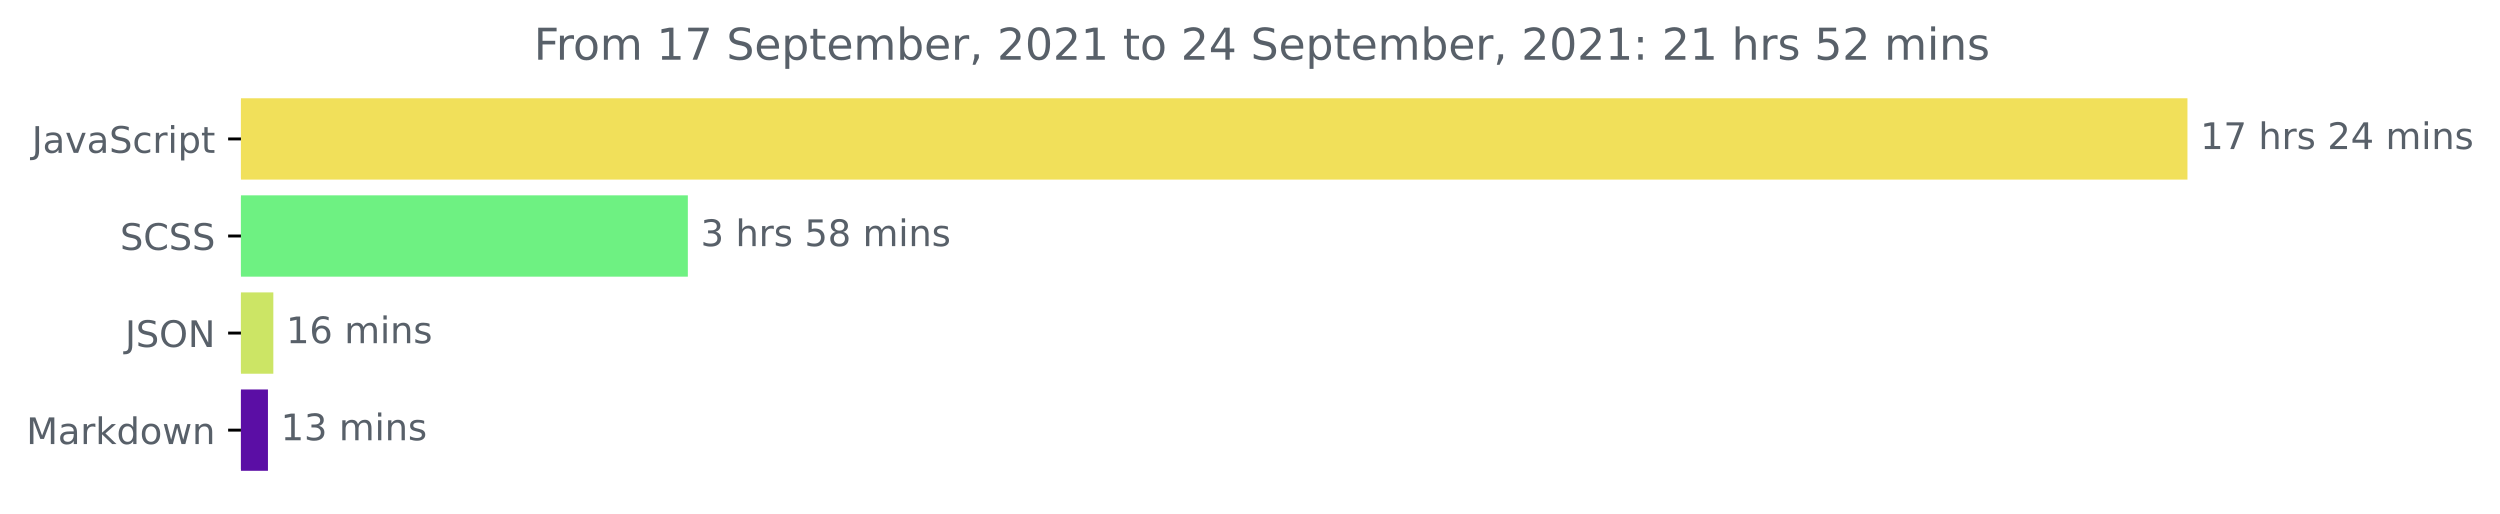
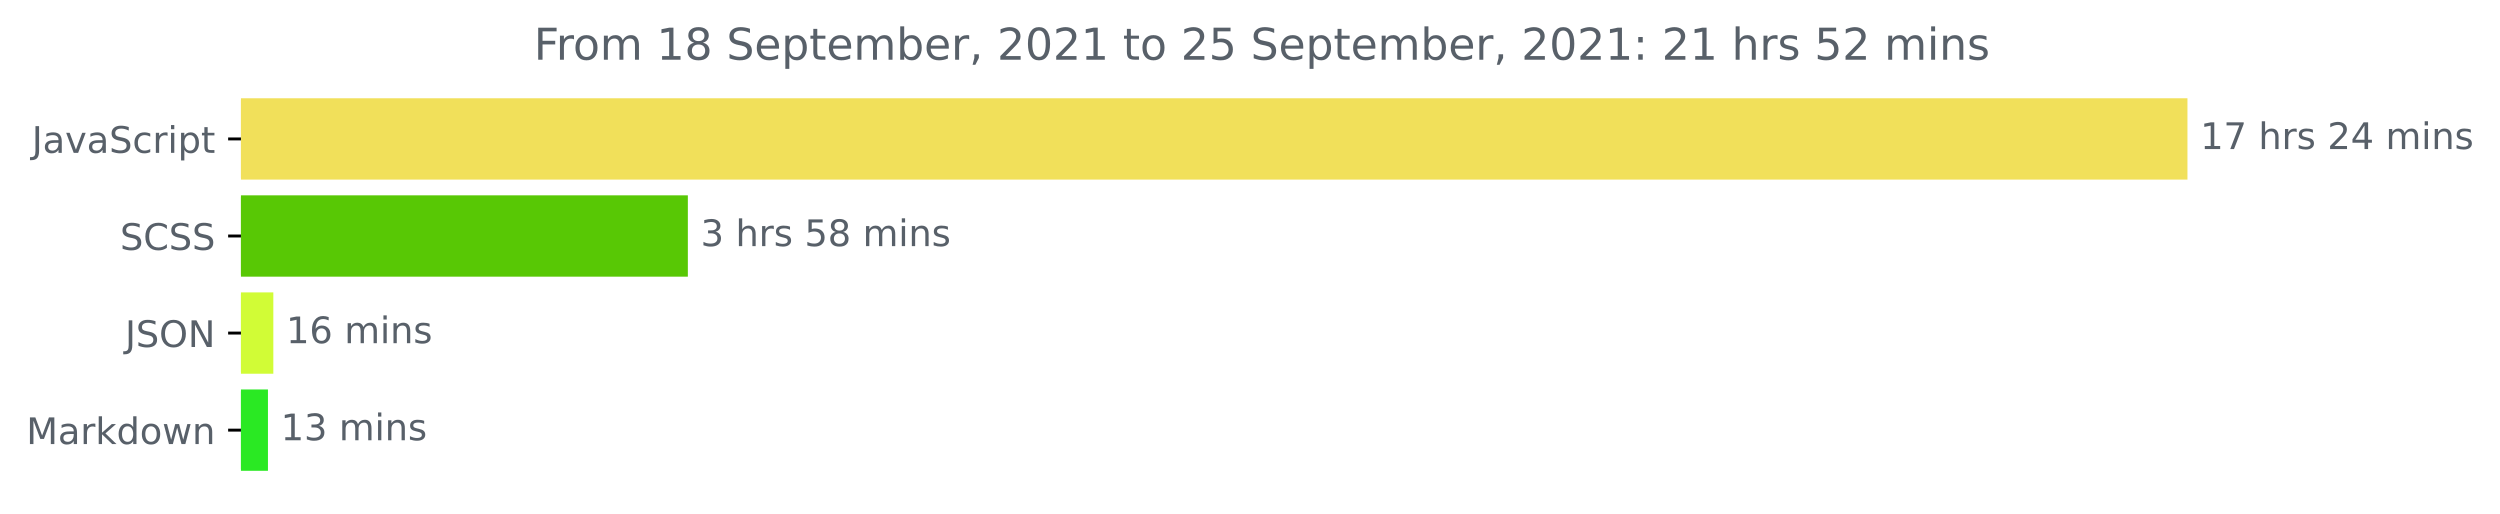
<svg xmlns="http://www.w3.org/2000/svg" xmlns:xlink="http://www.w3.org/1999/xlink" height="140.398pt" version="1.1" viewBox="0 0 683.177 140.398" width="683.177pt">
  <defs>
    <style type="text/css">*{stroke-linecap:butt;stroke-linejoin:round;}</style>
  </defs>
  <g id="figure_1">
    <g id="patch_1">
      <path d="M 0 140.398  L 683.177 140.398  L 683.177 0  L 0 0  z " style="fill:none;" />
    </g>
    <g id="axes_1">
      <g id="patch_2">
-         <path clip-path="url(#p70189b8383)" d="M 65.841 27.358  L 597.269 27.358  L 597.269 48.579  L 65.841 48.579  z " style="fill:#f1e05a;stroke:#f1e05a;stroke-linejoin:miter;" />
+         <path clip-path="url(#p4fe17f9392)" d="M 65.841 27.358  L 597.269 27.358  L 597.269 48.579  L 65.841 48.579  z " style="fill:#f1e05a;stroke:#f1e05a;stroke-linejoin:miter;" />
      </g>
      <g id="patch_3">
-         <path clip-path="url(#p70189b8383)" d="M 65.841 53.884  L 187.47 53.884  L 187.47 75.105  L 65.841 75.105  z " style="fill:#6ef182;stroke:#6ef182;stroke-linejoin:miter;" />
+         <path clip-path="url(#p4fe17f9392)" d="M 65.841 53.884  L 187.47 53.884  L 187.47 75.105  L 65.841 75.105  z " style="fill:#58c805;stroke:#58c805;stroke-linejoin:miter;" />
      </g>
      <g id="patch_4">
-         <path clip-path="url(#p70189b8383)" d="M 65.841 80.411  L 74.194 80.411  L 74.194 101.632  L 65.841 101.632  z " style="fill:#cce565;stroke:#cce565;stroke-linejoin:miter;" />
+         <path clip-path="url(#p4fe17f9392)" d="M 65.841 80.411  L 74.194 80.411  L 74.194 101.632  L 65.841 101.632  z " style="fill:#d1fc36;stroke:#d1fc36;stroke-linejoin:miter;" />
      </g>
      <g id="patch_5">
-         <path clip-path="url(#p70189b8383)" d="M 65.841 106.937  L 72.724 106.937  L 72.724 128.158  L 65.841 128.158  z " style="fill:#5b0ea5;stroke:#5b0ea5;stroke-linejoin:miter;" />
+         <path clip-path="url(#p4fe17f9392)" d="M 65.841 106.937  L 72.724 106.937  L 72.724 128.158  L 65.841 128.158  z " style="fill:#2ae923;stroke:#2ae923;stroke-linejoin:miter;" />
      </g>
      <g id="matplotlib.axis_1" />
      <g id="matplotlib.axis_2">
        <g id="ytick_1">
          <g id="line2d_1">
            <defs>
-               <path d="M 0 0  L -3.5 0  " id="m67f2de7a4c" style="stroke:#000000;stroke-width:0.8;" />
+               <path d="M 0 0  L -3.5 0  " id="m9eb9b2ef6f" style="stroke:#000000;stroke-width:0.8;" />
            </defs>
            <g>
-               <use style="stroke:#000000;stroke-width:0.8;" x="65.841" xlink:href="#m67f2de7a4c" y="37.969" />
+               <use style="stroke:#000000;stroke-width:0.8;" x="65.841" xlink:href="#m9eb9b2ef6f" y="37.969" />
            </g>
          </g>
          <g id="text_1">
            <g style="fill:#586069;" transform="translate(8.710938 41.76787)scale(0.1 -0.1)">
              <defs>
                <path d="M 628 4666  L 1259 4666  L 1259 325  Q 1259 -519 939 -900  Q 619 -1281 -91 -1281  L -331 -1281  L -331 -750  L -134 -750  Q 284 -750 456 -515  Q 628 -281 628 325  L 628 4666  z " id="DejaVuSans-4a" transform="scale(0.015625)" />
                <path d="M 2194 1759  Q 1497 1759 1228 1600  Q 959 1441 959 1056  Q 959 750 1161 570  Q 1363 391 1709 391  Q 2188 391 2477 730  Q 2766 1069 2766 1631  L 2766 1759  L 2194 1759  z M 3341 1997  L 3341 0  L 2766 0  L 2766 531  Q 2569 213 2275 61  Q 1981 -91 1556 -91  Q 1019 -91 701 211  Q 384 513 384 1019  Q 384 1609 779 1909  Q 1175 2209 1959 2209  L 2766 2209  L 2766 2266  Q 2766 2663 2505 2880  Q 2244 3097 1772 3097  Q 1472 3097 1187 3025  Q 903 2953 641 2809  L 641 3341  Q 956 3463 1253 3523  Q 1550 3584 1831 3584  Q 2591 3584 2966 3190  Q 3341 2797 3341 1997  z " id="DejaVuSans-61" transform="scale(0.015625)" />
                <path d="M 191 3500  L 800 3500  L 1894 563  L 2988 3500  L 3597 3500  L 2284 0  L 1503 0  L 191 3500  z " id="DejaVuSans-76" transform="scale(0.015625)" />
                <path d="M 3425 4513  L 3425 3897  Q 3066 4069 2747 4153  Q 2428 4238 2131 4238  Q 1616 4238 1336 4038  Q 1056 3838 1056 3469  Q 1056 3159 1242 3001  Q 1428 2844 1947 2747  L 2328 2669  Q 3034 2534 3370 2195  Q 3706 1856 3706 1288  Q 3706 609 3251 259  Q 2797 -91 1919 -91  Q 1588 -91 1214 -16  Q 841 59 441 206  L 441 856  Q 825 641 1194 531  Q 1563 422 1919 422  Q 2459 422 2753 634  Q 3047 847 3047 1241  Q 3047 1584 2836 1778  Q 2625 1972 2144 2069  L 1759 2144  Q 1053 2284 737 2584  Q 422 2884 422 3419  Q 422 4038 858 4394  Q 1294 4750 2059 4750  Q 2388 4750 2728 4690  Q 3069 4631 3425 4513  z " id="DejaVuSans-53" transform="scale(0.015625)" />
                <path d="M 3122 3366  L 3122 2828  Q 2878 2963 2633 3030  Q 2388 3097 2138 3097  Q 1578 3097 1268 2742  Q 959 2388 959 1747  Q 959 1106 1268 751  Q 1578 397 2138 397  Q 2388 397 2633 464  Q 2878 531 3122 666  L 3122 134  Q 2881 22 2623 -34  Q 2366 -91 2075 -91  Q 1284 -91 818 406  Q 353 903 353 1747  Q 353 2603 823 3093  Q 1294 3584 2113 3584  Q 2378 3584 2631 3529  Q 2884 3475 3122 3366  z " id="DejaVuSans-63" transform="scale(0.015625)" />
                <path d="M 2631 2963  Q 2534 3019 2420 3045  Q 2306 3072 2169 3072  Q 1681 3072 1420 2755  Q 1159 2438 1159 1844  L 1159 0  L 581 0  L 581 3500  L 1159 3500  L 1159 2956  Q 1341 3275 1631 3429  Q 1922 3584 2338 3584  Q 2397 3584 2469 3576  Q 2541 3569 2628 3553  L 2631 2963  z " id="DejaVuSans-72" transform="scale(0.015625)" />
                <path d="M 603 3500  L 1178 3500  L 1178 0  L 603 0  L 603 3500  z M 603 4863  L 1178 4863  L 1178 4134  L 603 4134  L 603 4863  z " id="DejaVuSans-69" transform="scale(0.015625)" />
                <path d="M 1159 525  L 1159 -1331  L 581 -1331  L 581 3500  L 1159 3500  L 1159 2969  Q 1341 3281 1617 3432  Q 1894 3584 2278 3584  Q 2916 3584 3314 3078  Q 3713 2572 3713 1747  Q 3713 922 3314 415  Q 2916 -91 2278 -91  Q 1894 -91 1617 61  Q 1341 213 1159 525  z M 3116 1747  Q 3116 2381 2855 2742  Q 2594 3103 2138 3103  Q 1681 3103 1420 2742  Q 1159 2381 1159 1747  Q 1159 1113 1420 752  Q 1681 391 2138 391  Q 2594 391 2855 752  Q 3116 1113 3116 1747  z " id="DejaVuSans-70" transform="scale(0.015625)" />
                <path d="M 1172 4494  L 1172 3500  L 2356 3500  L 2356 3053  L 1172 3053  L 1172 1153  Q 1172 725 1289 603  Q 1406 481 1766 481  L 2356 481  L 2356 0  L 1766 0  Q 1100 0 847 248  Q 594 497 594 1153  L 594 3053  L 172 3053  L 172 3500  L 594 3500  L 594 4494  L 1172 4494  z " id="DejaVuSans-74" transform="scale(0.015625)" />
              </defs>
              <use xlink:href="#DejaVuSans-4a" />
              <use x="29.492" xlink:href="#DejaVuSans-61" />
              <use x="90.771" xlink:href="#DejaVuSans-76" />
              <use x="149.951" xlink:href="#DejaVuSans-61" />
              <use x="211.23" xlink:href="#DejaVuSans-53" />
              <use x="274.707" xlink:href="#DejaVuSans-63" />
              <use x="329.688" xlink:href="#DejaVuSans-72" />
              <use x="370.801" xlink:href="#DejaVuSans-69" />
              <use x="398.584" xlink:href="#DejaVuSans-70" />
              <use x="462.061" xlink:href="#DejaVuSans-74" />
            </g>
          </g>
        </g>
        <g id="ytick_2">
          <g id="line2d_2">
            <g>
-               <use style="stroke:#000000;stroke-width:0.8;" x="65.841" xlink:href="#m67f2de7a4c" y="64.495" />
+               <use style="stroke:#000000;stroke-width:0.8;" x="65.841" xlink:href="#m9eb9b2ef6f" y="64.495" />
            </g>
          </g>
          <g id="text_2">
            <g style="fill:#586069;" transform="translate(32.8125 68.29419)scale(0.1 -0.1)">
              <defs>
                <path d="M 4122 4306  L 4122 3641  Q 3803 3938 3442 4084  Q 3081 4231 2675 4231  Q 1875 4231 1450 3742  Q 1025 3253 1025 2328  Q 1025 1406 1450 917  Q 1875 428 2675 428  Q 3081 428 3442 575  Q 3803 722 4122 1019  L 4122 359  Q 3791 134 3420 21  Q 3050 -91 2638 -91  Q 1578 -91 968 557  Q 359 1206 359 2328  Q 359 3453 968 4101  Q 1578 4750 2638 4750  Q 3056 4750 3426 4639  Q 3797 4528 4122 4306  z " id="DejaVuSans-43" transform="scale(0.015625)" />
              </defs>
              <use xlink:href="#DejaVuSans-53" />
              <use x="63.477" xlink:href="#DejaVuSans-43" />
              <use x="133.301" xlink:href="#DejaVuSans-53" />
              <use x="196.777" xlink:href="#DejaVuSans-53" />
            </g>
          </g>
        </g>
        <g id="ytick_3">
          <g id="line2d_3">
            <g>
-               <use style="stroke:#000000;stroke-width:0.8;" x="65.841" xlink:href="#m67f2de7a4c" y="91.021" />
+               <use style="stroke:#000000;stroke-width:0.8;" x="65.841" xlink:href="#m9eb9b2ef6f" y="91.021" />
            </g>
          </g>
          <g id="text_3">
            <g style="fill:#586069;" transform="translate(34.18906 94.8205)scale(0.1 -0.1)">
              <defs>
                <path d="M 2522 4238  Q 1834 4238 1429 3725  Q 1025 3213 1025 2328  Q 1025 1447 1429 934  Q 1834 422 2522 422  Q 3209 422 3611 934  Q 4013 1447 4013 2328  Q 4013 3213 3611 3725  Q 3209 4238 2522 4238  z M 2522 4750  Q 3503 4750 4090 4092  Q 4678 3434 4678 2328  Q 4678 1225 4090 567  Q 3503 -91 2522 -91  Q 1538 -91 948 565  Q 359 1222 359 2328  Q 359 3434 948 4092  Q 1538 4750 2522 4750  z " id="DejaVuSans-4f" transform="scale(0.015625)" />
                <path d="M 628 4666  L 1478 4666  L 3547 763  L 3547 4666  L 4159 4666  L 4159 0  L 3309 0  L 1241 3903  L 1241 0  L 628 0  L 628 4666  z " id="DejaVuSans-4e" transform="scale(0.015625)" />
              </defs>
              <use xlink:href="#DejaVuSans-4a" />
              <use x="29.492" xlink:href="#DejaVuSans-53" />
              <use x="92.969" xlink:href="#DejaVuSans-4f" />
              <use x="171.68" xlink:href="#DejaVuSans-4e" />
            </g>
          </g>
        </g>
        <g id="ytick_4">
          <g id="line2d_4">
            <g>
-               <use style="stroke:#000000;stroke-width:0.8;" x="65.841" xlink:href="#m67f2de7a4c" y="117.548" />
+               <use style="stroke:#000000;stroke-width:0.8;" x="65.841" xlink:href="#m9eb9b2ef6f" y="117.548" />
            </g>
          </g>
          <g id="text_4">
            <g style="fill:#586069;" transform="translate(7.2 121.3468)scale(0.1 -0.1)">
              <defs>
                <path d="M 628 4666  L 1569 4666  L 2759 1491  L 3956 4666  L 4897 4666  L 4897 0  L 4281 0  L 4281 4097  L 3078 897  L 2444 897  L 1241 4097  L 1241 0  L 628 0  L 628 4666  z " id="DejaVuSans-4d" transform="scale(0.015625)" />
                <path d="M 581 4863  L 1159 4863  L 1159 1991  L 2875 3500  L 3609 3500  L 1753 1863  L 3688 0  L 2938 0  L 1159 1709  L 1159 0  L 581 0  L 581 4863  z " id="DejaVuSans-6b" transform="scale(0.015625)" />
                <path d="M 2906 2969  L 2906 4863  L 3481 4863  L 3481 0  L 2906 0  L 2906 525  Q 2725 213 2448 61  Q 2172 -91 1784 -91  Q 1150 -91 751 415  Q 353 922 353 1747  Q 353 2572 751 3078  Q 1150 3584 1784 3584  Q 2172 3584 2448 3432  Q 2725 3281 2906 2969  z M 947 1747  Q 947 1113 1208 752  Q 1469 391 1925 391  Q 2381 391 2643 752  Q 2906 1113 2906 1747  Q 2906 2381 2643 2742  Q 2381 3103 1925 3103  Q 1469 3103 1208 2742  Q 947 2381 947 1747  z " id="DejaVuSans-64" transform="scale(0.015625)" />
                <path d="M 1959 3097  Q 1497 3097 1228 2736  Q 959 2375 959 1747  Q 959 1119 1226 758  Q 1494 397 1959 397  Q 2419 397 2687 759  Q 2956 1122 2956 1747  Q 2956 2369 2687 2733  Q 2419 3097 1959 3097  z M 1959 3584  Q 2709 3584 3137 3096  Q 3566 2609 3566 1747  Q 3566 888 3137 398  Q 2709 -91 1959 -91  Q 1206 -91 779 398  Q 353 888 353 1747  Q 353 2609 779 3096  Q 1206 3584 1959 3584  z " id="DejaVuSans-6f" transform="scale(0.015625)" />
                <path d="M 269 3500  L 844 3500  L 1563 769  L 2278 3500  L 2956 3500  L 3675 769  L 4391 3500  L 4966 3500  L 4050 0  L 3372 0  L 2619 2869  L 1863 0  L 1184 0  L 269 3500  z " id="DejaVuSans-77" transform="scale(0.015625)" />
                <path d="M 3513 2113  L 3513 0  L 2938 0  L 2938 2094  Q 2938 2591 2744 2837  Q 2550 3084 2163 3084  Q 1697 3084 1428 2787  Q 1159 2491 1159 1978  L 1159 0  L 581 0  L 581 3500  L 1159 3500  L 1159 2956  Q 1366 3272 1645 3428  Q 1925 3584 2291 3584  Q 2894 3584 3203 3211  Q 3513 2838 3513 2113  z " id="DejaVuSans-6e" transform="scale(0.015625)" />
              </defs>
              <use xlink:href="#DejaVuSans-4d" />
              <use x="86.279" xlink:href="#DejaVuSans-61" />
              <use x="147.559" xlink:href="#DejaVuSans-72" />
              <use x="188.672" xlink:href="#DejaVuSans-6b" />
              <use x="246.582" xlink:href="#DejaVuSans-64" />
              <use x="310.059" xlink:href="#DejaVuSans-6f" />
              <use x="371.24" xlink:href="#DejaVuSans-77" />
              <use x="453.027" xlink:href="#DejaVuSans-6e" />
            </g>
          </g>
        </g>
      </g>
      <g id="text_5">
        <g style="fill:#586069;" transform="translate(601.2692 40.72803)scale(0.1 -0.1)">
          <defs>
            <path d="M 794 531  L 1825 531  L 1825 4091  L 703 3866  L 703 4441  L 1819 4666  L 2450 4666  L 2450 531  L 3481 531  L 3481 0  L 794 0  L 794 531  z " id="DejaVuSans-31" transform="scale(0.015625)" />
            <path d="M 525 4666  L 3525 4666  L 3525 4397  L 1831 0  L 1172 0  L 2766 4134  L 525 4134  L 525 4666  z " id="DejaVuSans-37" transform="scale(0.015625)" />
            <path id="DejaVuSans-20" transform="scale(0.015625)" />
            <path d="M 3513 2113  L 3513 0  L 2938 0  L 2938 2094  Q 2938 2591 2744 2837  Q 2550 3084 2163 3084  Q 1697 3084 1428 2787  Q 1159 2491 1159 1978  L 1159 0  L 581 0  L 581 4863  L 1159 4863  L 1159 2956  Q 1366 3272 1645 3428  Q 1925 3584 2291 3584  Q 2894 3584 3203 3211  Q 3513 2838 3513 2113  z " id="DejaVuSans-68" transform="scale(0.015625)" />
            <path d="M 2834 3397  L 2834 2853  Q 2591 2978 2328 3040  Q 2066 3103 1784 3103  Q 1356 3103 1142 2972  Q 928 2841 928 2578  Q 928 2378 1081 2264  Q 1234 2150 1697 2047  L 1894 2003  Q 2506 1872 2764 1633  Q 3022 1394 3022 966  Q 3022 478 2636 193  Q 2250 -91 1575 -91  Q 1294 -91 989 -36  Q 684 19 347 128  L 347 722  Q 666 556 975 473  Q 1284 391 1588 391  Q 1994 391 2212 530  Q 2431 669 2431 922  Q 2431 1156 2273 1281  Q 2116 1406 1581 1522  L 1381 1569  Q 847 1681 609 1914  Q 372 2147 372 2553  Q 372 3047 722 3315  Q 1072 3584 1716 3584  Q 2034 3584 2315 3537  Q 2597 3491 2834 3397  z " id="DejaVuSans-73" transform="scale(0.015625)" />
            <path d="M 1228 531  L 3431 531  L 3431 0  L 469 0  L 469 531  Q 828 903 1448 1529  Q 2069 2156 2228 2338  Q 2531 2678 2651 2914  Q 2772 3150 2772 3378  Q 2772 3750 2511 3984  Q 2250 4219 1831 4219  Q 1534 4219 1204 4116  Q 875 4013 500 3803  L 500 4441  Q 881 4594 1212 4672  Q 1544 4750 1819 4750  Q 2544 4750 2975 4387  Q 3406 4025 3406 3419  Q 3406 3131 3298 2873  Q 3191 2616 2906 2266  Q 2828 2175 2409 1742  Q 1991 1309 1228 531  z " id="DejaVuSans-32" transform="scale(0.015625)" />
            <path d="M 2419 4116  L 825 1625  L 2419 1625  L 2419 4116  z M 2253 4666  L 3047 4666  L 3047 1625  L 3713 1625  L 3713 1100  L 3047 1100  L 3047 0  L 2419 0  L 2419 1100  L 313 1100  L 313 1709  L 2253 4666  z " id="DejaVuSans-34" transform="scale(0.015625)" />
            <path d="M 3328 2828  Q 3544 3216 3844 3400  Q 4144 3584 4550 3584  Q 5097 3584 5394 3201  Q 5691 2819 5691 2113  L 5691 0  L 5113 0  L 5113 2094  Q 5113 2597 4934 2840  Q 4756 3084 4391 3084  Q 3944 3084 3684 2787  Q 3425 2491 3425 1978  L 3425 0  L 2847 0  L 2847 2094  Q 2847 2600 2669 2842  Q 2491 3084 2119 3084  Q 1678 3084 1418 2786  Q 1159 2488 1159 1978  L 1159 0  L 581 0  L 581 3500  L 1159 3500  L 1159 2956  Q 1356 3278 1631 3431  Q 1906 3584 2284 3584  Q 2666 3584 2933 3390  Q 3200 3197 3328 2828  z " id="DejaVuSans-6d" transform="scale(0.015625)" />
          </defs>
          <use xlink:href="#DejaVuSans-31" />
          <use x="63.623" xlink:href="#DejaVuSans-37" />
          <use x="127.246" xlink:href="#DejaVuSans-20" />
          <use x="159.033" xlink:href="#DejaVuSans-68" />
          <use x="222.412" xlink:href="#DejaVuSans-72" />
          <use x="263.525" xlink:href="#DejaVuSans-73" />
          <use x="315.625" xlink:href="#DejaVuSans-20" />
          <use x="347.412" xlink:href="#DejaVuSans-32" />
          <use x="411.035" xlink:href="#DejaVuSans-34" />
          <use x="474.658" xlink:href="#DejaVuSans-20" />
          <use x="506.445" xlink:href="#DejaVuSans-6d" />
          <use x="603.857" xlink:href="#DejaVuSans-69" />
          <use x="631.641" xlink:href="#DejaVuSans-6e" />
          <use x="695.02" xlink:href="#DejaVuSans-73" />
        </g>
      </g>
      <g id="text_6">
        <g style="fill:#586069;" transform="translate(191.4704 67.25434)scale(0.1 -0.1)">
          <defs>
            <path d="M 2597 2516  Q 3050 2419 3304 2112  Q 3559 1806 3559 1356  Q 3559 666 3084 287  Q 2609 -91 1734 -91  Q 1441 -91 1130 -33  Q 819 25 488 141  L 488 750  Q 750 597 1062 519  Q 1375 441 1716 441  Q 2309 441 2620 675  Q 2931 909 2931 1356  Q 2931 1769 2642 2001  Q 2353 2234 1838 2234  L 1294 2234  L 1294 2753  L 1863 2753  Q 2328 2753 2575 2939  Q 2822 3125 2822 3475  Q 2822 3834 2567 4026  Q 2313 4219 1838 4219  Q 1578 4219 1281 4162  Q 984 4106 628 3988  L 628 4550  Q 988 4650 1302 4700  Q 1616 4750 1894 4750  Q 2613 4750 3031 4423  Q 3450 4097 3450 3541  Q 3450 3153 3228 2886  Q 3006 2619 2597 2516  z " id="DejaVuSans-33" transform="scale(0.015625)" />
            <path d="M 691 4666  L 3169 4666  L 3169 4134  L 1269 4134  L 1269 2991  Q 1406 3038 1543 3061  Q 1681 3084 1819 3084  Q 2600 3084 3056 2656  Q 3513 2228 3513 1497  Q 3513 744 3044 326  Q 2575 -91 1722 -91  Q 1428 -91 1123 -41  Q 819 9 494 109  L 494 744  Q 775 591 1075 516  Q 1375 441 1709 441  Q 2250 441 2565 725  Q 2881 1009 2881 1497  Q 2881 1984 2565 2268  Q 2250 2553 1709 2553  Q 1456 2553 1204 2497  Q 953 2441 691 2322  L 691 4666  z " id="DejaVuSans-35" transform="scale(0.015625)" />
            <path d="M 2034 2216  Q 1584 2216 1326 1975  Q 1069 1734 1069 1313  Q 1069 891 1326 650  Q 1584 409 2034 409  Q 2484 409 2743 651  Q 3003 894 3003 1313  Q 3003 1734 2745 1975  Q 2488 2216 2034 2216  z M 1403 2484  Q 997 2584 770 2862  Q 544 3141 544 3541  Q 544 4100 942 4425  Q 1341 4750 2034 4750  Q 2731 4750 3128 4425  Q 3525 4100 3525 3541  Q 3525 3141 3298 2862  Q 3072 2584 2669 2484  Q 3125 2378 3379 2068  Q 3634 1759 3634 1313  Q 3634 634 3220 271  Q 2806 -91 2034 -91  Q 1263 -91 848 271  Q 434 634 434 1313  Q 434 1759 690 2068  Q 947 2378 1403 2484  z M 1172 3481  Q 1172 3119 1398 2916  Q 1625 2713 2034 2713  Q 2441 2713 2670 2916  Q 2900 3119 2900 3481  Q 2900 3844 2670 4047  Q 2441 4250 2034 4250  Q 1625 4250 1398 4047  Q 1172 3844 1172 3481  z " id="DejaVuSans-38" transform="scale(0.015625)" />
          </defs>
          <use xlink:href="#DejaVuSans-33" />
          <use x="63.623" xlink:href="#DejaVuSans-20" />
          <use x="95.41" xlink:href="#DejaVuSans-68" />
          <use x="158.789" xlink:href="#DejaVuSans-72" />
          <use x="199.902" xlink:href="#DejaVuSans-73" />
          <use x="252.002" xlink:href="#DejaVuSans-20" />
          <use x="283.789" xlink:href="#DejaVuSans-35" />
          <use x="347.412" xlink:href="#DejaVuSans-38" />
          <use x="411.035" xlink:href="#DejaVuSans-20" />
          <use x="442.822" xlink:href="#DejaVuSans-6d" />
          <use x="540.234" xlink:href="#DejaVuSans-69" />
          <use x="568.018" xlink:href="#DejaVuSans-6e" />
          <use x="631.396" xlink:href="#DejaVuSans-73" />
        </g>
      </g>
      <g id="text_7">
        <g style="fill:#586069;" transform="translate(78.19432 93.78066)scale(0.1 -0.1)">
          <defs>
            <path d="M 2113 2584  Q 1688 2584 1439 2293  Q 1191 2003 1191 1497  Q 1191 994 1439 701  Q 1688 409 2113 409  Q 2538 409 2786 701  Q 3034 994 3034 1497  Q 3034 2003 2786 2293  Q 2538 2584 2113 2584  z M 3366 4563  L 3366 3988  Q 3128 4100 2886 4159  Q 2644 4219 2406 4219  Q 1781 4219 1451 3797  Q 1122 3375 1075 2522  Q 1259 2794 1537 2939  Q 1816 3084 2150 3084  Q 2853 3084 3261 2657  Q 3669 2231 3669 1497  Q 3669 778 3244 343  Q 2819 -91 2113 -91  Q 1303 -91 875 529  Q 447 1150 447 2328  Q 447 3434 972 4092  Q 1497 4750 2381 4750  Q 2619 4750 2861 4703  Q 3103 4656 3366 4563  z " id="DejaVuSans-36" transform="scale(0.015625)" />
          </defs>
          <use xlink:href="#DejaVuSans-31" />
          <use x="63.623" xlink:href="#DejaVuSans-36" />
          <use x="127.246" xlink:href="#DejaVuSans-20" />
          <use x="159.033" xlink:href="#DejaVuSans-6d" />
          <use x="256.445" xlink:href="#DejaVuSans-69" />
          <use x="284.229" xlink:href="#DejaVuSans-6e" />
          <use x="347.607" xlink:href="#DejaVuSans-73" />
        </g>
      </g>
      <g id="text_8">
        <g style="fill:#586069;" transform="translate(76.72407 120.307)scale(0.1 -0.1)">
          <use xlink:href="#DejaVuSans-31" />
          <use x="63.623" xlink:href="#DejaVuSans-33" />
          <use x="127.246" xlink:href="#DejaVuSans-20" />
          <use x="159.033" xlink:href="#DejaVuSans-6d" />
          <use x="256.445" xlink:href="#DejaVuSans-69" />
          <use x="284.229" xlink:href="#DejaVuSans-6e" />
          <use x="347.607" xlink:href="#DejaVuSans-73" />
        </g>
      </g>
      <g id="text_9">
        <g style="fill:#586069;" transform="translate(145.8975 16.31812)scale(0.12 -0.12)">
          <defs>
            <path d="M 628 4666  L 3309 4666  L 3309 4134  L 1259 4134  L 1259 2759  L 3109 2759  L 3109 2228  L 1259 2228  L 1259 0  L 628 0  L 628 4666  z " id="DejaVuSans-46" transform="scale(0.015625)" />
            <path d="M 3597 1894  L 3597 1613  L 953 1613  Q 991 1019 1311 708  Q 1631 397 2203 397  Q 2534 397 2845 478  Q 3156 559 3463 722  L 3463 178  Q 3153 47 2828 -22  Q 2503 -91 2169 -91  Q 1331 -91 842 396  Q 353 884 353 1716  Q 353 2575 817 3079  Q 1281 3584 2069 3584  Q 2775 3584 3186 3129  Q 3597 2675 3597 1894  z M 3022 2063  Q 3016 2534 2758 2815  Q 2500 3097 2075 3097  Q 1594 3097 1305 2825  Q 1016 2553 972 2059  L 3022 2063  z " id="DejaVuSans-65" transform="scale(0.015625)" />
            <path d="M 3116 1747  Q 3116 2381 2855 2742  Q 2594 3103 2138 3103  Q 1681 3103 1420 2742  Q 1159 2381 1159 1747  Q 1159 1113 1420 752  Q 1681 391 2138 391  Q 2594 391 2855 752  Q 3116 1113 3116 1747  z M 1159 2969  Q 1341 3281 1617 3432  Q 1894 3584 2278 3584  Q 2916 3584 3314 3078  Q 3713 2572 3713 1747  Q 3713 922 3314 415  Q 2916 -91 2278 -91  Q 1894 -91 1617 61  Q 1341 213 1159 525  L 1159 0  L 581 0  L 581 4863  L 1159 4863  L 1159 2969  z " id="DejaVuSans-62" transform="scale(0.015625)" />
            <path d="M 750 794  L 1409 794  L 1409 256  L 897 -744  L 494 -744  L 750 256  L 750 794  z " id="DejaVuSans-2c" transform="scale(0.015625)" />
            <path d="M 2034 4250  Q 1547 4250 1301 3770  Q 1056 3291 1056 2328  Q 1056 1369 1301 889  Q 1547 409 2034 409  Q 2525 409 2770 889  Q 3016 1369 3016 2328  Q 3016 3291 2770 3770  Q 2525 4250 2034 4250  z M 2034 4750  Q 2819 4750 3233 4129  Q 3647 3509 3647 2328  Q 3647 1150 3233 529  Q 2819 -91 2034 -91  Q 1250 -91 836 529  Q 422 1150 422 2328  Q 422 3509 836 4129  Q 1250 4750 2034 4750  z " id="DejaVuSans-30" transform="scale(0.015625)" />
            <path d="M 750 794  L 1409 794  L 1409 0  L 750 0  L 750 794  z M 750 3309  L 1409 3309  L 1409 2516  L 750 2516  L 750 3309  z " id="DejaVuSans-3a" transform="scale(0.015625)" />
          </defs>
          <use xlink:href="#DejaVuSans-46" />
          <use x="50.27" xlink:href="#DejaVuSans-72" />
          <use x="89.133" xlink:href="#DejaVuSans-6f" />
          <use x="150.314" xlink:href="#DejaVuSans-6d" />
          <use x="247.727" xlink:href="#DejaVuSans-20" />
          <use x="279.514" xlink:href="#DejaVuSans-31" />
-           <use x="343.137" xlink:href="#DejaVuSans-37" />
+           <use x="343.137" xlink:href="#DejaVuSans-38" />
          <use x="406.76" xlink:href="#DejaVuSans-20" />
          <use x="438.547" xlink:href="#DejaVuSans-53" />
          <use x="502.023" xlink:href="#DejaVuSans-65" />
          <use x="563.547" xlink:href="#DejaVuSans-70" />
          <use x="627.023" xlink:href="#DejaVuSans-74" />
          <use x="666.232" xlink:href="#DejaVuSans-65" />
          <use x="727.756" xlink:href="#DejaVuSans-6d" />
          <use x="825.168" xlink:href="#DejaVuSans-62" />
          <use x="888.645" xlink:href="#DejaVuSans-65" />
          <use x="950.168" xlink:href="#DejaVuSans-72" />
          <use x="991.281" xlink:href="#DejaVuSans-2c" />
          <use x="1023.068" xlink:href="#DejaVuSans-20" />
          <use x="1054.855" xlink:href="#DejaVuSans-32" />
          <use x="1118.479" xlink:href="#DejaVuSans-30" />
          <use x="1182.102" xlink:href="#DejaVuSans-32" />
          <use x="1245.725" xlink:href="#DejaVuSans-31" />
          <use x="1309.348" xlink:href="#DejaVuSans-20" />
          <use x="1341.135" xlink:href="#DejaVuSans-74" />
          <use x="1380.344" xlink:href="#DejaVuSans-6f" />
          <use x="1441.525" xlink:href="#DejaVuSans-20" />
          <use x="1473.312" xlink:href="#DejaVuSans-32" />
-           <use x="1536.936" xlink:href="#DejaVuSans-34" />
+           <use x="1536.936" xlink:href="#DejaVuSans-35" />
          <use x="1600.559" xlink:href="#DejaVuSans-20" />
          <use x="1632.346" xlink:href="#DejaVuSans-53" />
          <use x="1695.822" xlink:href="#DejaVuSans-65" />
          <use x="1757.346" xlink:href="#DejaVuSans-70" />
          <use x="1820.822" xlink:href="#DejaVuSans-74" />
          <use x="1860.031" xlink:href="#DejaVuSans-65" />
          <use x="1921.555" xlink:href="#DejaVuSans-6d" />
          <use x="2018.967" xlink:href="#DejaVuSans-62" />
          <use x="2082.443" xlink:href="#DejaVuSans-65" />
          <use x="2143.967" xlink:href="#DejaVuSans-72" />
          <use x="2185.08" xlink:href="#DejaVuSans-2c" />
          <use x="2216.867" xlink:href="#DejaVuSans-20" />
          <use x="2248.654" xlink:href="#DejaVuSans-32" />
          <use x="2312.277" xlink:href="#DejaVuSans-30" />
          <use x="2375.9" xlink:href="#DejaVuSans-32" />
          <use x="2439.523" xlink:href="#DejaVuSans-31" />
          <use x="2503.146" xlink:href="#DejaVuSans-3a" />
          <use x="2536.838" xlink:href="#DejaVuSans-20" />
          <use x="2568.625" xlink:href="#DejaVuSans-32" />
          <use x="2632.248" xlink:href="#DejaVuSans-31" />
          <use x="2695.871" xlink:href="#DejaVuSans-20" />
          <use x="2727.658" xlink:href="#DejaVuSans-68" />
          <use x="2791.037" xlink:href="#DejaVuSans-72" />
          <use x="2832.15" xlink:href="#DejaVuSans-73" />
          <use x="2884.25" xlink:href="#DejaVuSans-20" />
          <use x="2916.037" xlink:href="#DejaVuSans-35" />
          <use x="2979.66" xlink:href="#DejaVuSans-32" />
          <use x="3043.283" xlink:href="#DejaVuSans-20" />
          <use x="3075.07" xlink:href="#DejaVuSans-6d" />
          <use x="3172.482" xlink:href="#DejaVuSans-69" />
          <use x="3200.266" xlink:href="#DejaVuSans-6e" />
          <use x="3263.645" xlink:href="#DejaVuSans-73" />
        </g>
      </g>
    </g>
  </g>
  <defs>
-     <clipPath id="p70189b8383">
+     <clipPath id="p4fe17f9392">
      <rect height="110.88" width="558" x="65.841" y="22.318" />
    </clipPath>
  </defs>
</svg>
